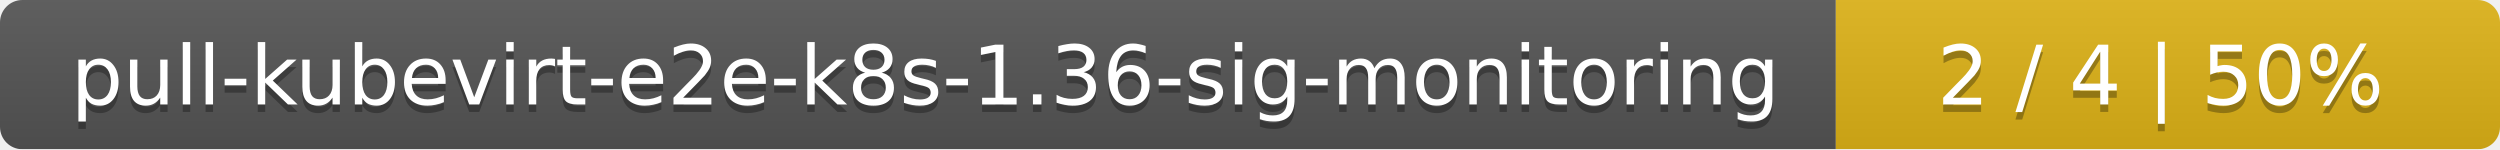
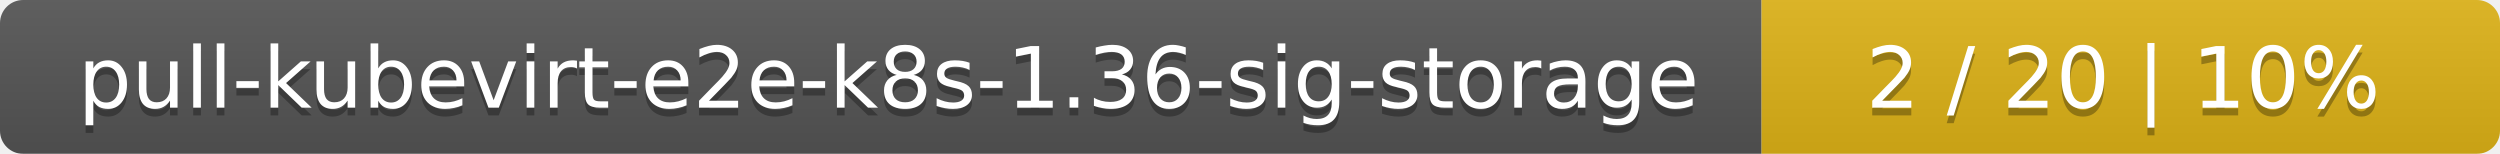
- <svg xmlns="http://www.w3.org/2000/svg" width="335" height="20">
+ <svg xmlns="http://www.w3.org/2000/svg" width="325" height="20">
  <linearGradient id="smooth" x2="0" y2="100%">
    <stop offset="0" stop-color="#bbb" stop-opacity=".1" />
    <stop offset="1" stop-opacity=".1" />
  </linearGradient>
  <mask id="round">
-     <rect width="335" height="20" rx="3" fill="#fff" />
+     <rect width="325" height="20" rx="3" fill="#fff" />
  </mask>
  <g mask="url(#round)">
-     <rect width="246" height="20" fill="#555" />
-     <rect x="246" width="89" height="20" fill="#dfb317" />
-     <rect width="335" height="20" fill="url(#smooth)" />
+     <rect width="229" height="20" fill="#555" />
+     <rect x="229" width="96" height="20" fill="#dfb317" />
+     <rect width="325" height="20" fill="url(#smooth)" />
  </g>
  <g fill="#fff" text-anchor="middle" font-family="DejaVu Sans,Verdana,Geneva,sans-serif" font-size="11">
-     <text x="124" y="15" fill="#010101" fill-opacity=".3">pull-kubevirt-e2e-k8s-1.36-sig-monitoring</text>
-     <text x="124" y="14">pull-kubevirt-e2e-k8s-1.36-sig-monitoring</text>
-     <text x="289.5" y="15" fill="#010101" fill-opacity=".3">2 / 4    |    50%</text>
-     <text x="289.5" y="14">2 / 4    |    50%</text>
+     <text x="115.5" y="15" fill="#010101" fill-opacity=".3">pull-kubevirt-e2e-k8s-1.36-sig-storage</text>
+     <text x="115.5" y="14">pull-kubevirt-e2e-k8s-1.36-sig-storage</text>
+     <text x="276" y="15" fill="#010101" fill-opacity=".3">2 / 20    |    10%</text>
+     <text x="276" y="14">2 / 20    |    10%</text>
  </g>
</svg>
